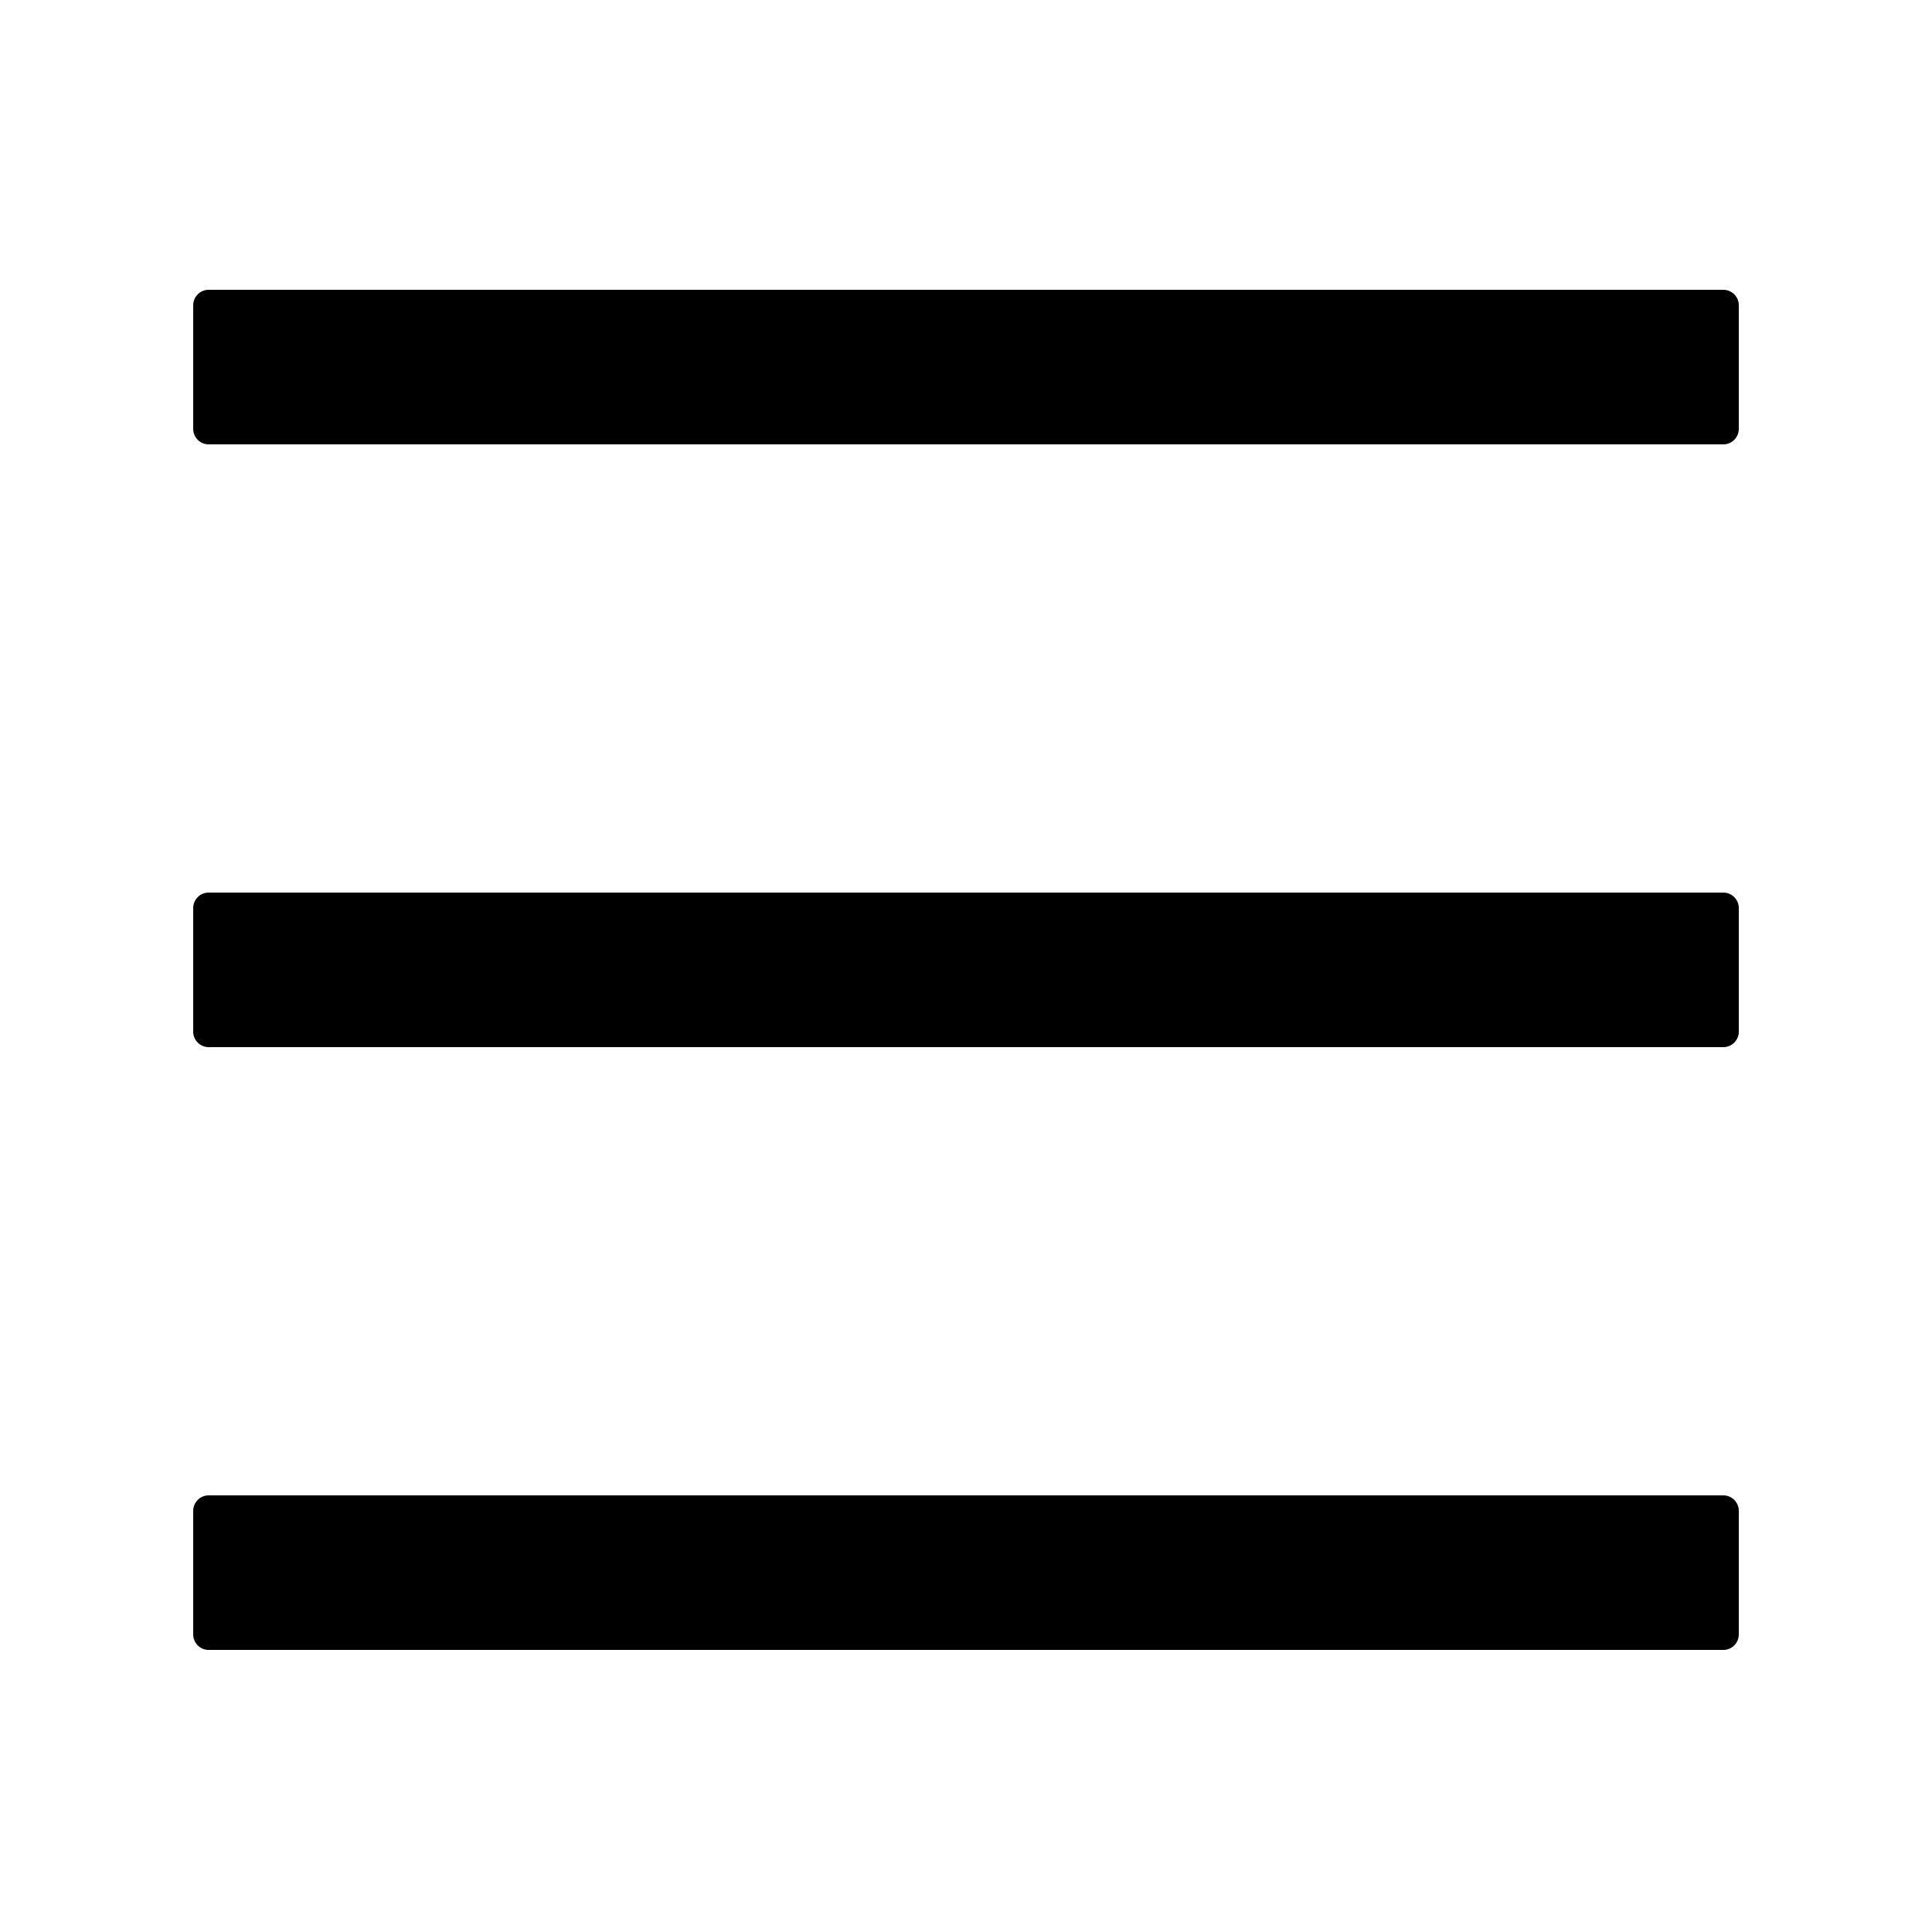
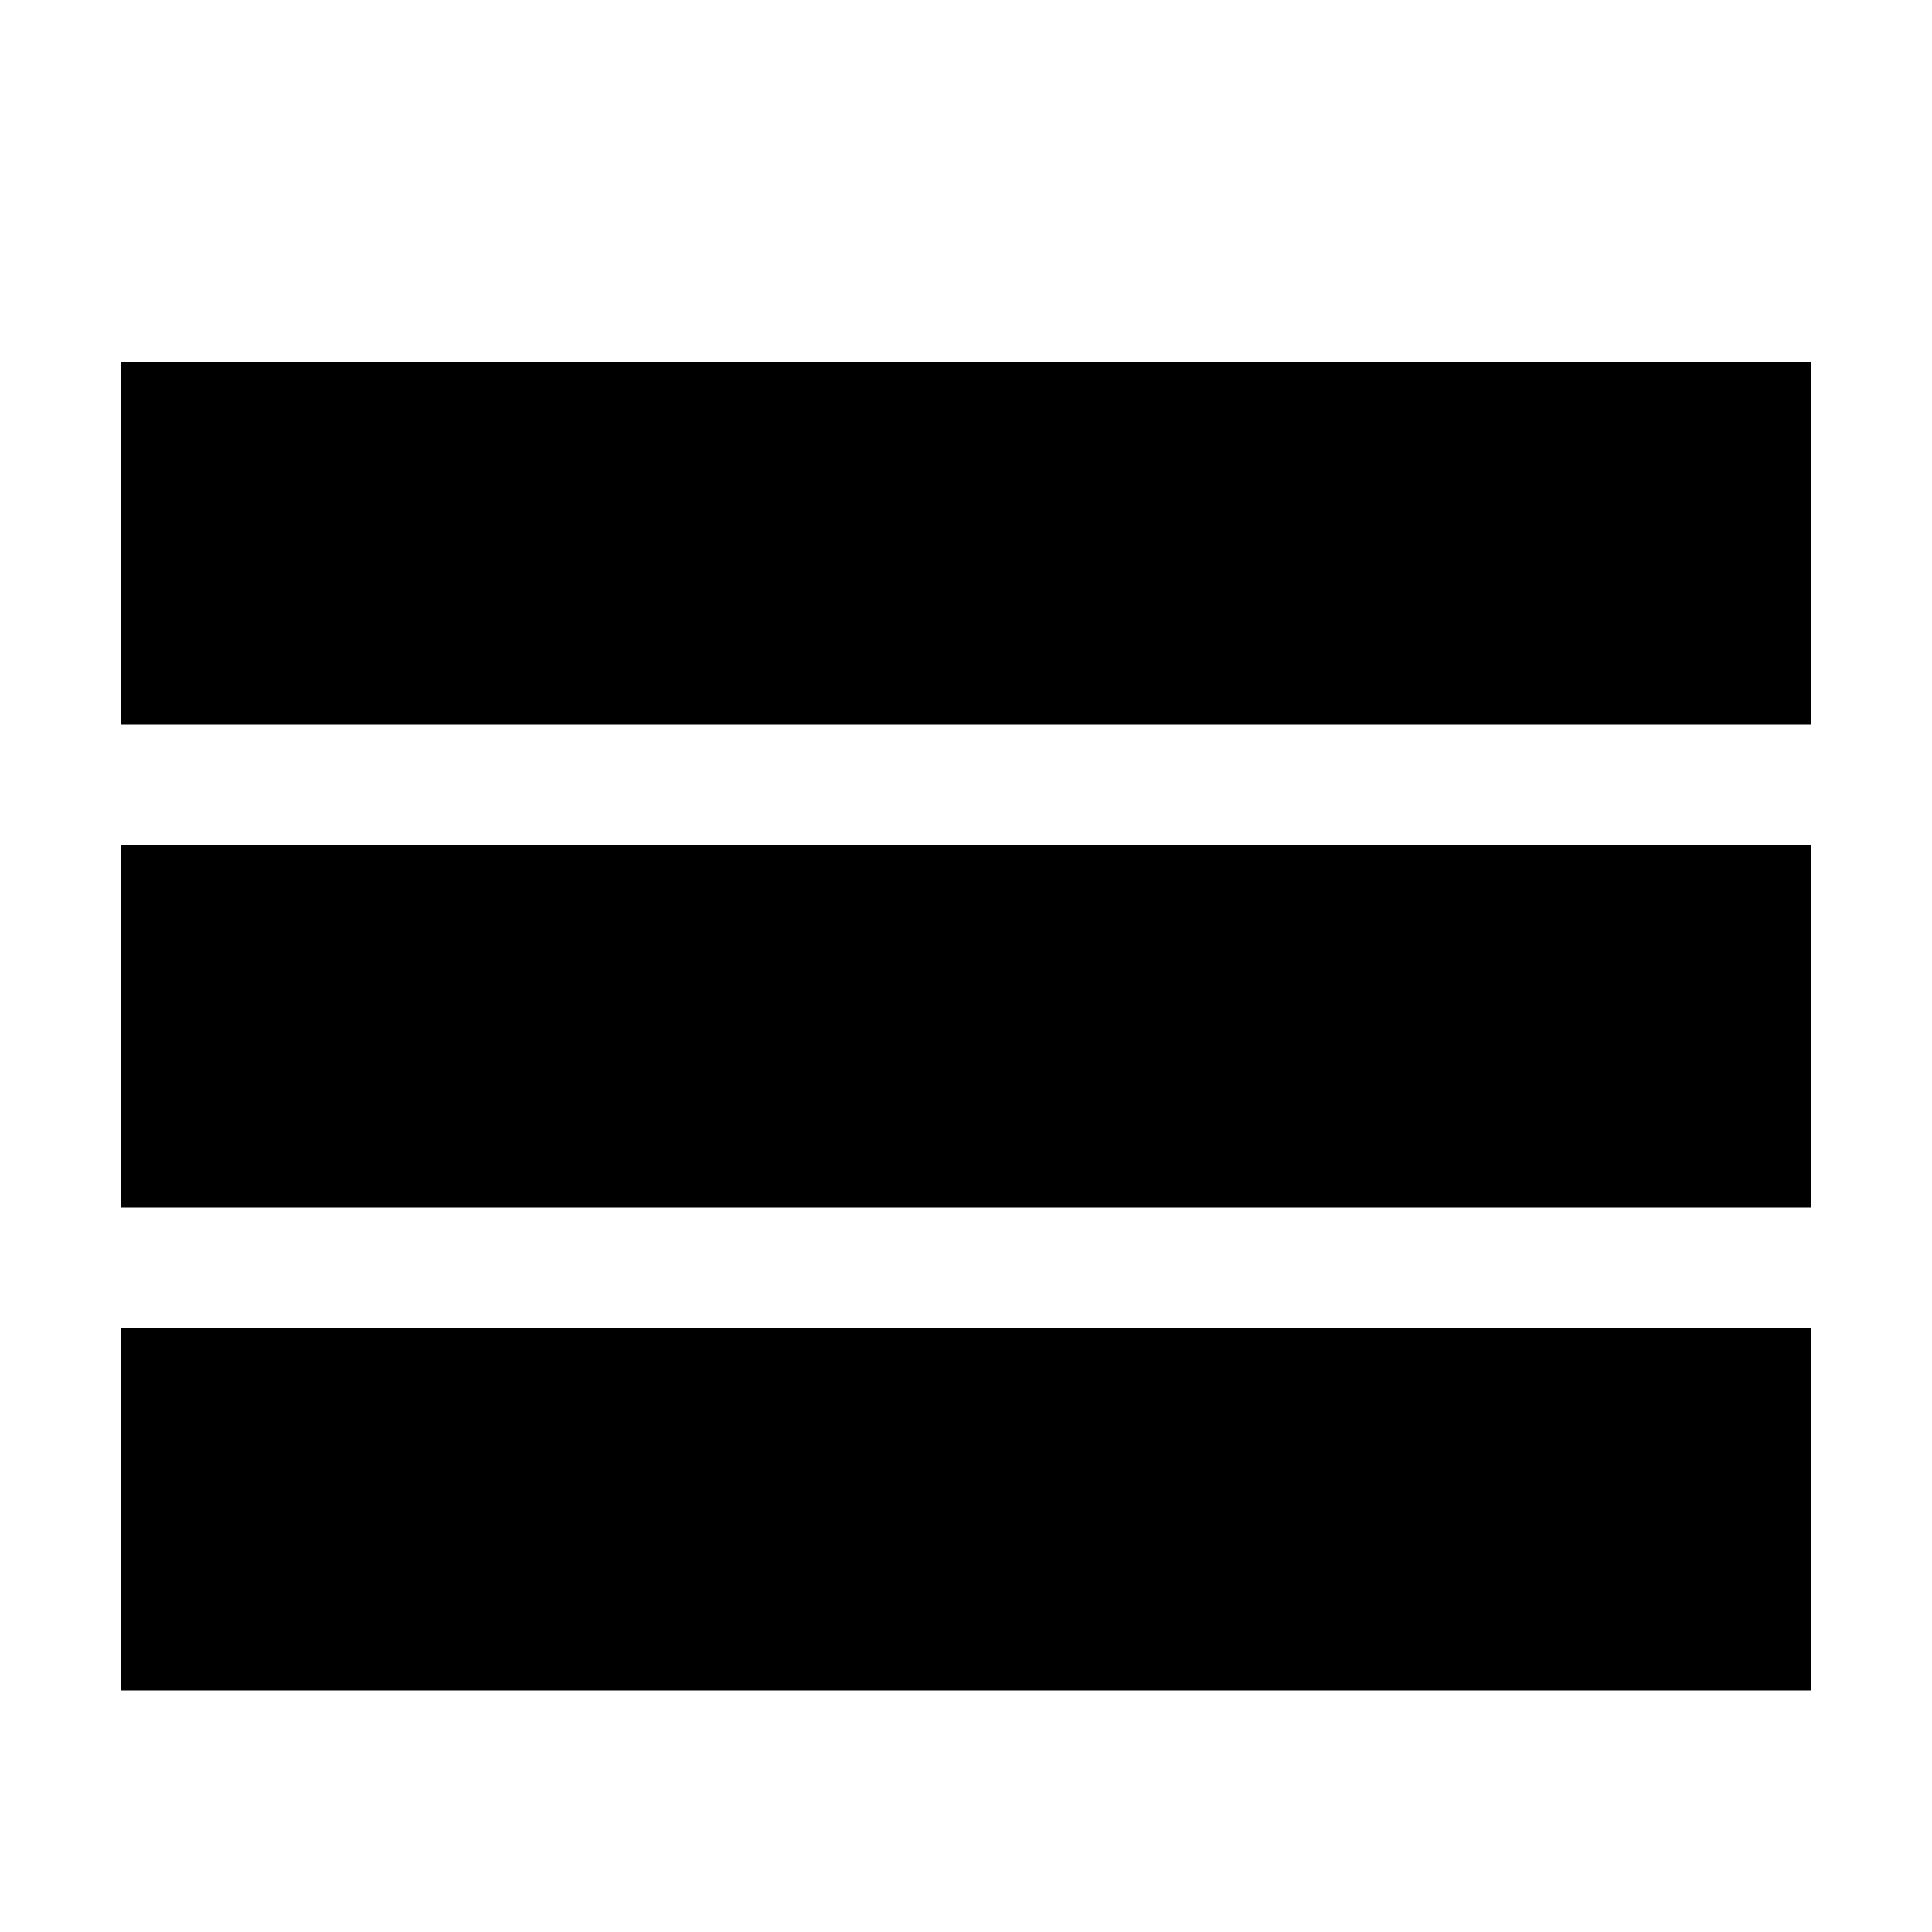
<svg xmlns="http://www.w3.org/2000/svg" version="1.1" width="32" height="32" viewBox="0 0 32 32">
-   <path d="M28.544 4.8h-25.088c-0.141 0-0.256 0.115-0.256 0.256v2.048c0 0.141 0.115 0.256 0.256 0.256h25.088c0.141 0 0.256-0.115 0.256-0.256v-2.048c0-0.141-0.115-0.256-0.256-0.256zM28.544 24.768h-25.088c-0.141 0-0.256 0.115-0.256 0.256v2.048c0 0.141 0.115 0.256 0.256 0.256h25.088c0.141 0 0.256-0.115 0.256-0.256v-2.048c0-0.141-0.115-0.256-0.256-0.256zM28.544 14.784h-25.088c-0.141 0-0.256 0.115-0.256 0.256v2.048c0 0.141 0.115 0.256 0.256 0.256h25.088c0.141 0 0.256-0.115 0.256-0.256v-2.048c0-0.141-0.115-0.256-0.256-0.256z" />
+   <path d="M2 6h28v6h-28zM2 14h28v6h-28zM2 22h28v6h-28z" />
</svg>
